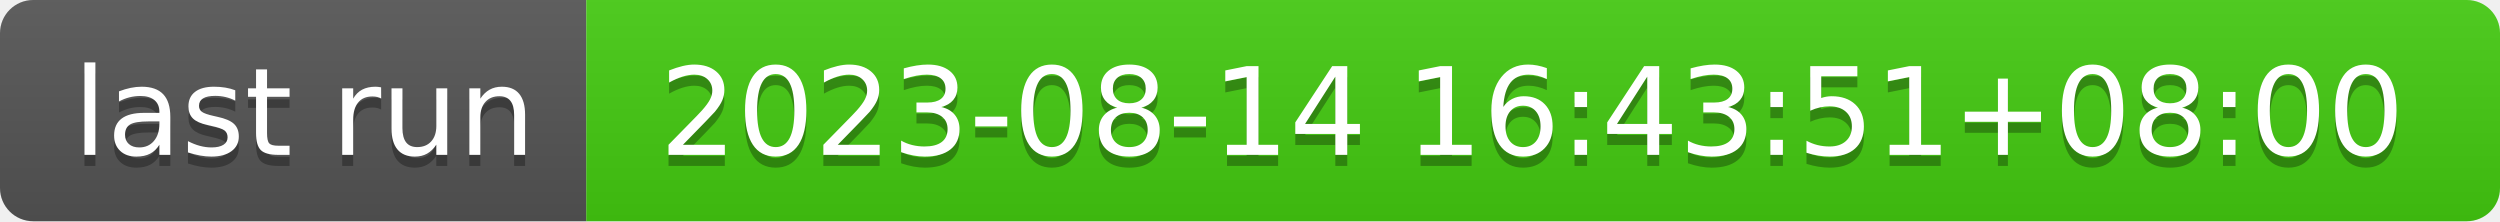
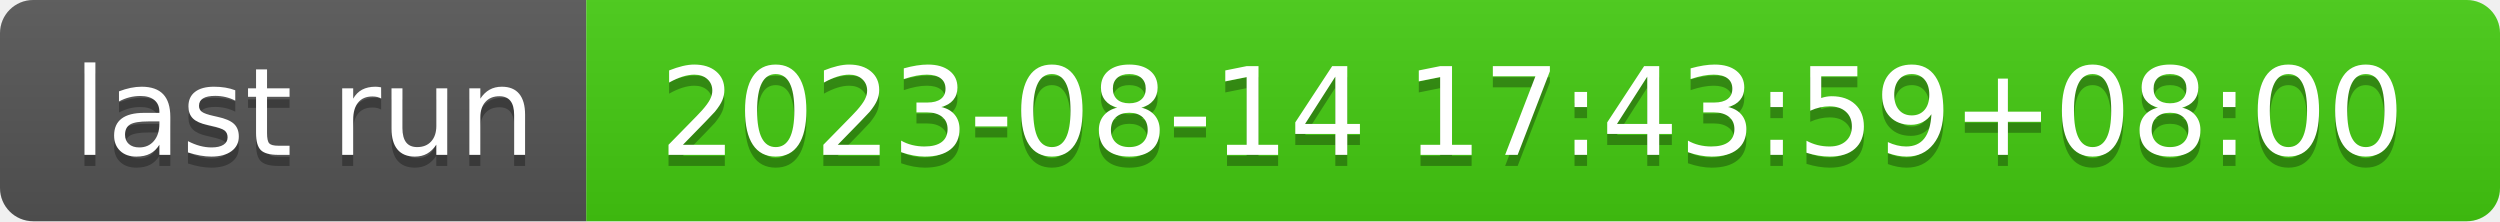
- <svg xmlns="http://www.w3.org/2000/svg" width="226" height="20" role="img" aria-label="last run: 2023-08-14 16:43:51+08:00">
+ <svg xmlns="http://www.w3.org/2000/svg" width="226" height="20" role="img" aria-label="last run: 2023-08-14 17:43:59+08:00">
  <linearGradient id="s" x2="0" y2="100%">
    <stop offset="0" stop-color="#bbb" stop-opacity=".1" />
    <stop offset="1" stop-opacity=".1" />
  </linearGradient>
  <clipPath id="r">
    <rect width="226" height="20" rx="3" fill="#fff" />
  </clipPath>
  <g clip-path="url(#r)">
    <rect width="53" height="20" fill="#555" />
    <rect x="53" width="173" height="20" fill="#4c1" />
    <rect width="226" height="20" fill="url(#s)" />
  </g>
  <g fill="#fff" text-anchor="middle" font-family="Verdana,Geneva,DejaVu Sans,sans-serif" text-rendering="geometricPrecision" font-size="110">
    <text aria-hidden="true" x="275" y="150" fill="#010101" fill-opacity=".3" transform="scale(.1)" textLength="430">last run</text>
    <text x="275" y="140" transform="scale(.1)" fill="#fff" textLength="430">last run</text>
-     <text aria-hidden="true" x="1385" y="150" fill="#010101" fill-opacity=".3" transform="scale(.1)" textLength="1630">2023-08-14 16:43:51+08:00</text>
-     <text x="1385" y="140" transform="scale(.1)" fill="#fff" textLength="1630">2023-08-14 16:43:51+08:00</text>
+     <text aria-hidden="true" x="1385" y="150" fill="#010101" fill-opacity=".3" transform="scale(.1)" textLength="1630">2023-08-14 17:43:59+08:00</text>
+     <text x="1385" y="140" transform="scale(.1)" fill="#fff" textLength="1630">2023-08-14 17:43:59+08:00</text>
  </g>
</svg>
